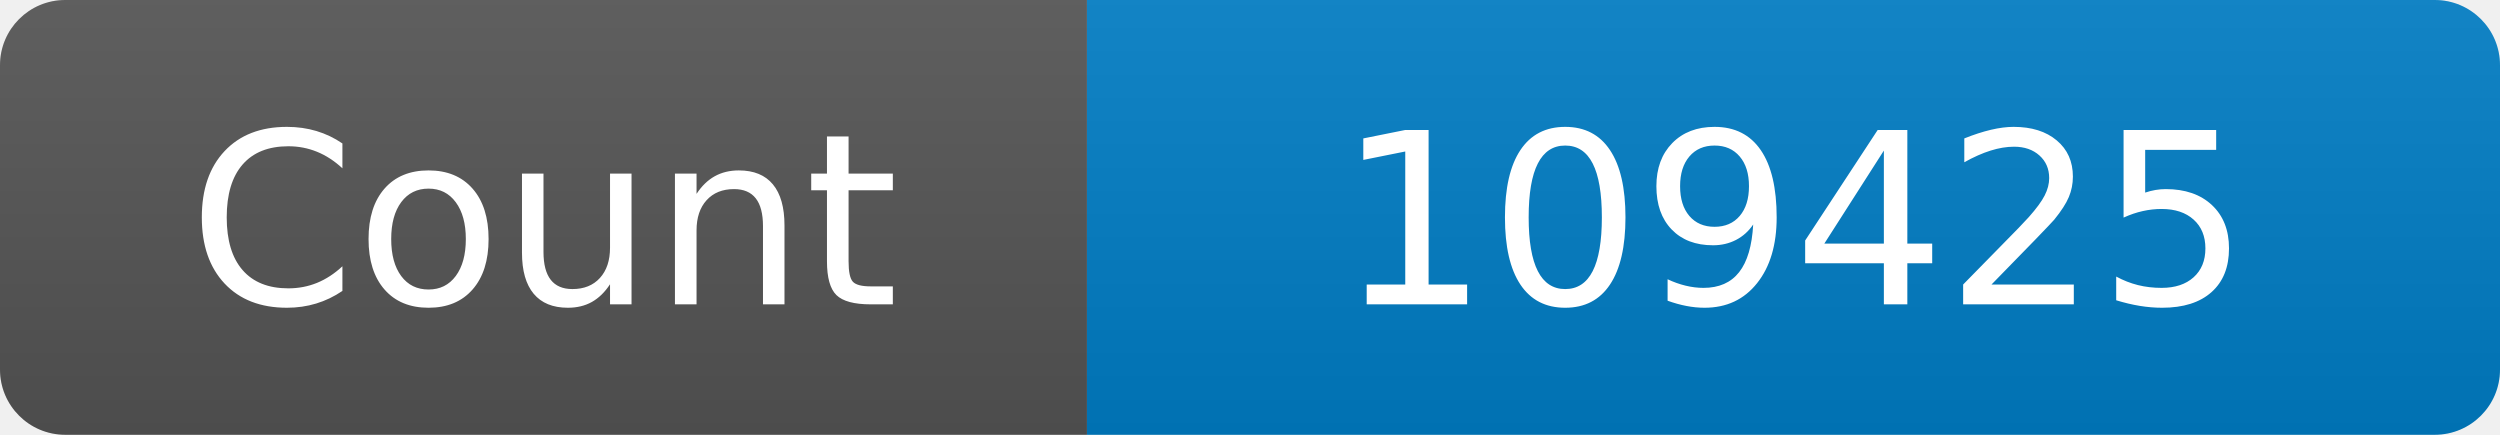
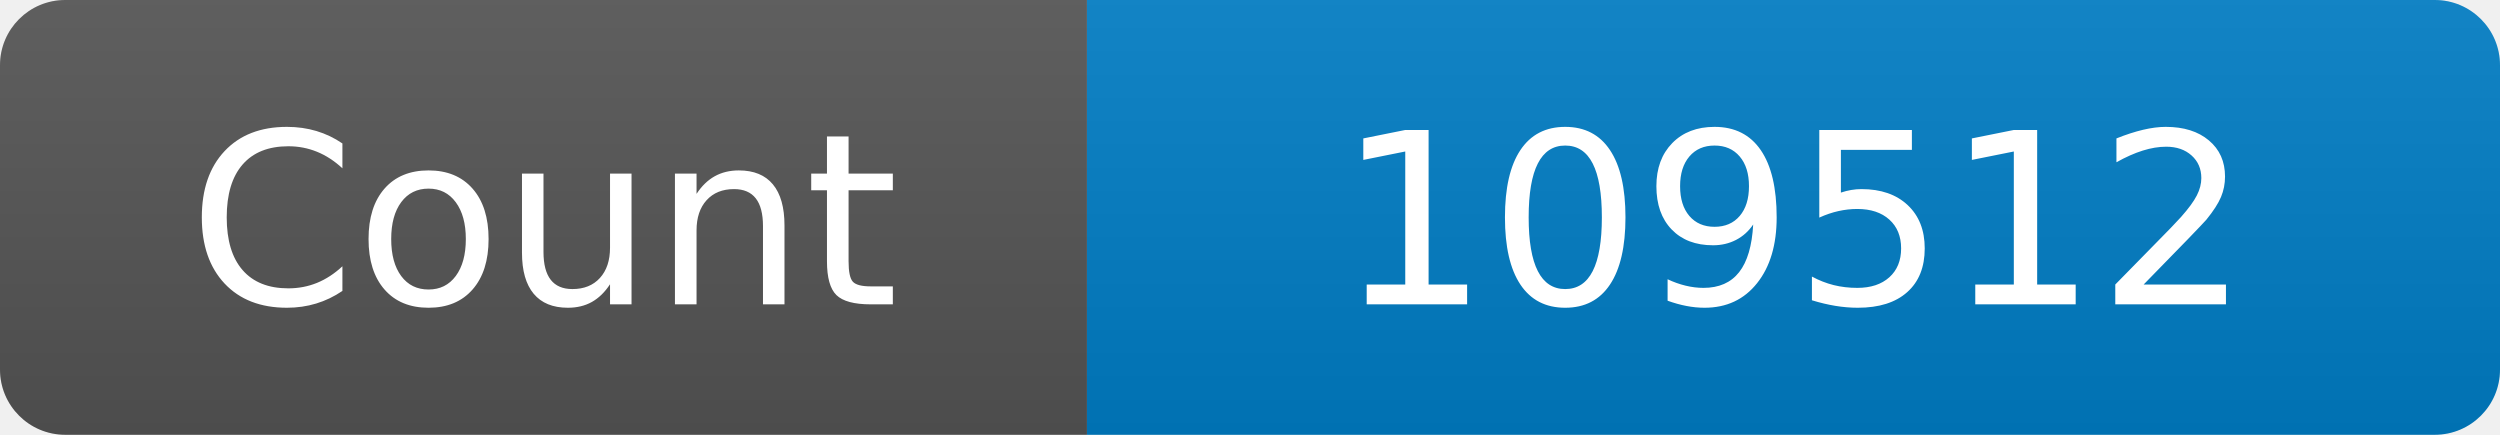
<svg xmlns="http://www.w3.org/2000/svg" width="115" height="20" role="img" aria-label="Maintained?: yes">
  <linearGradient id="s" x2="0" y2="100%">
    <stop offset="0" stop-color="#bbb" stop-opacity=".1" />
    <stop offset="1" stop-opacity=".1" />
  </linearGradient>
  <clipPath id="r">
    <rect width="115" height="20" rx="3" fill="#fff" />
  </clipPath>
  <g clip-path="url(#r)">
    <rect width="50" height="20" fill="#555" />
    <rect x="50" width="160" height="20" fill="#007ec6" />
    <rect width="115" height="20" fill="url(#s)" />
  </g>
  <g fill="#fff" text-anchor="middle" font-family="Verdana,Geneva,DejaVu Sans,sans-serif" font-size="110">
    <text x="250" y="140" transform="scale(.1)" fill="#fff">Count</text>
-     <text x="825" y="140" transform="scale(.1)" fill="#fff">109425</text>
+     <text x="825" y="140" transform="scale(.1)" fill="#fff">109512</text>
  </g>
</svg>
